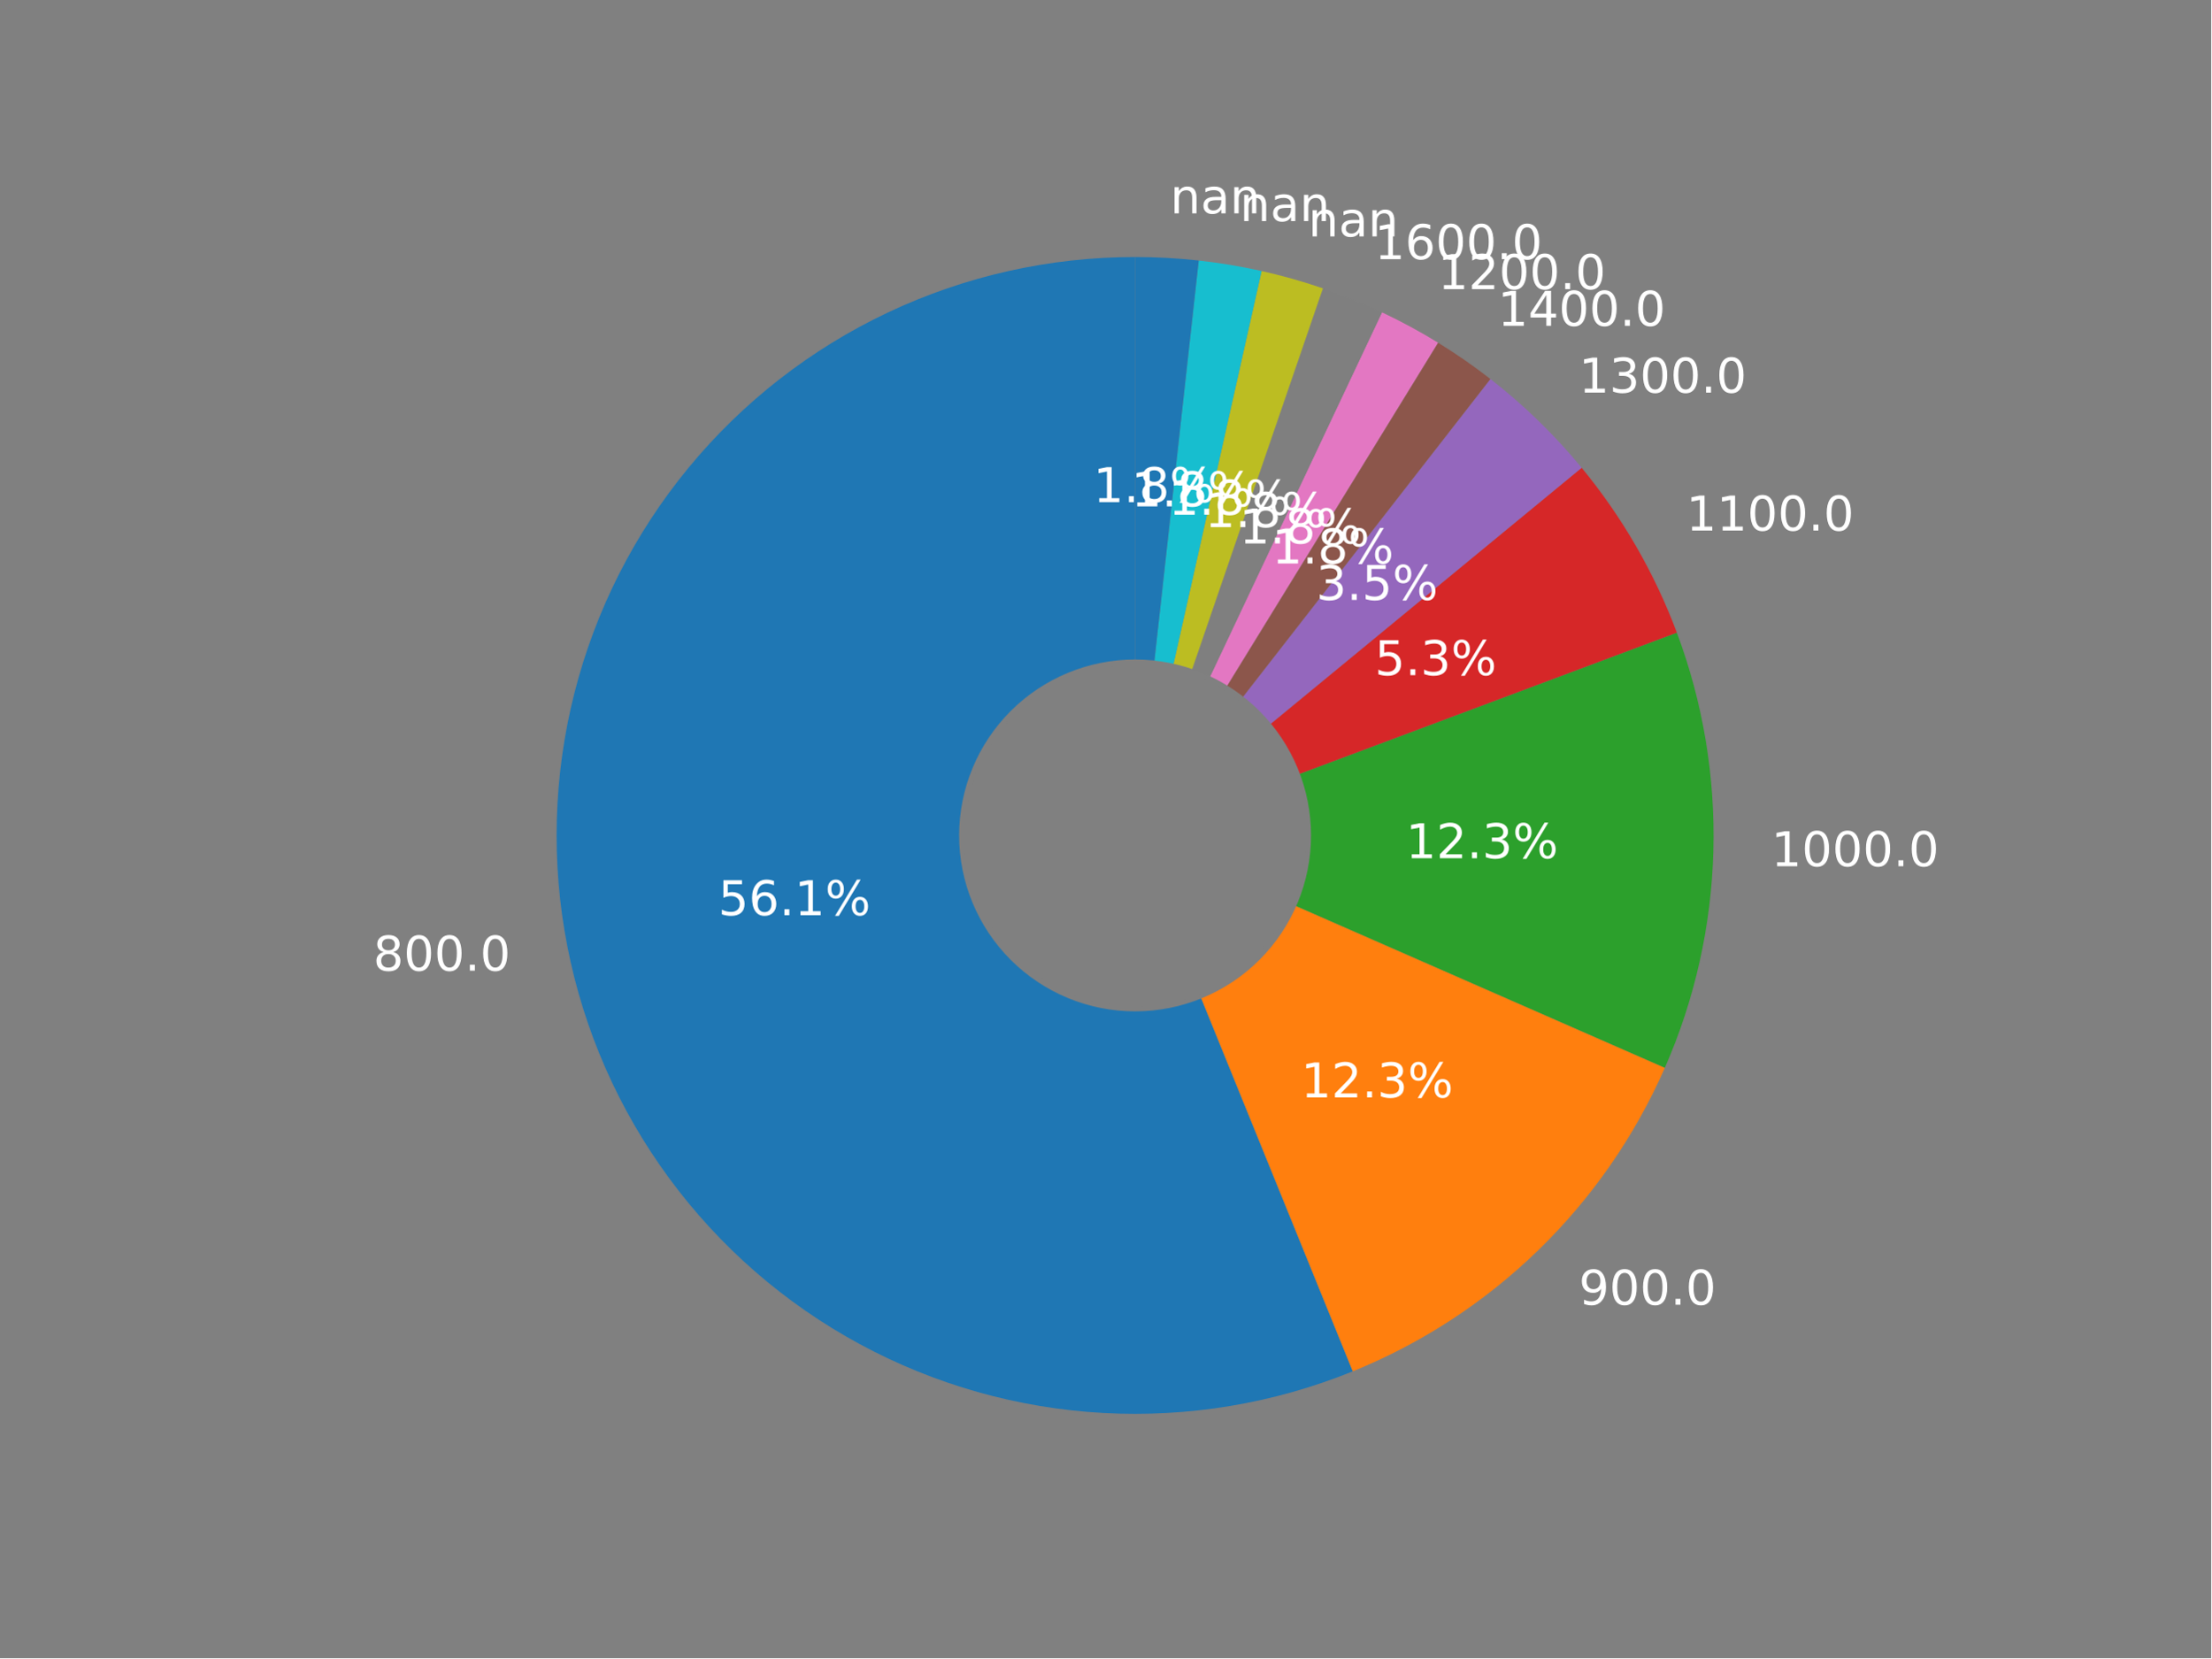
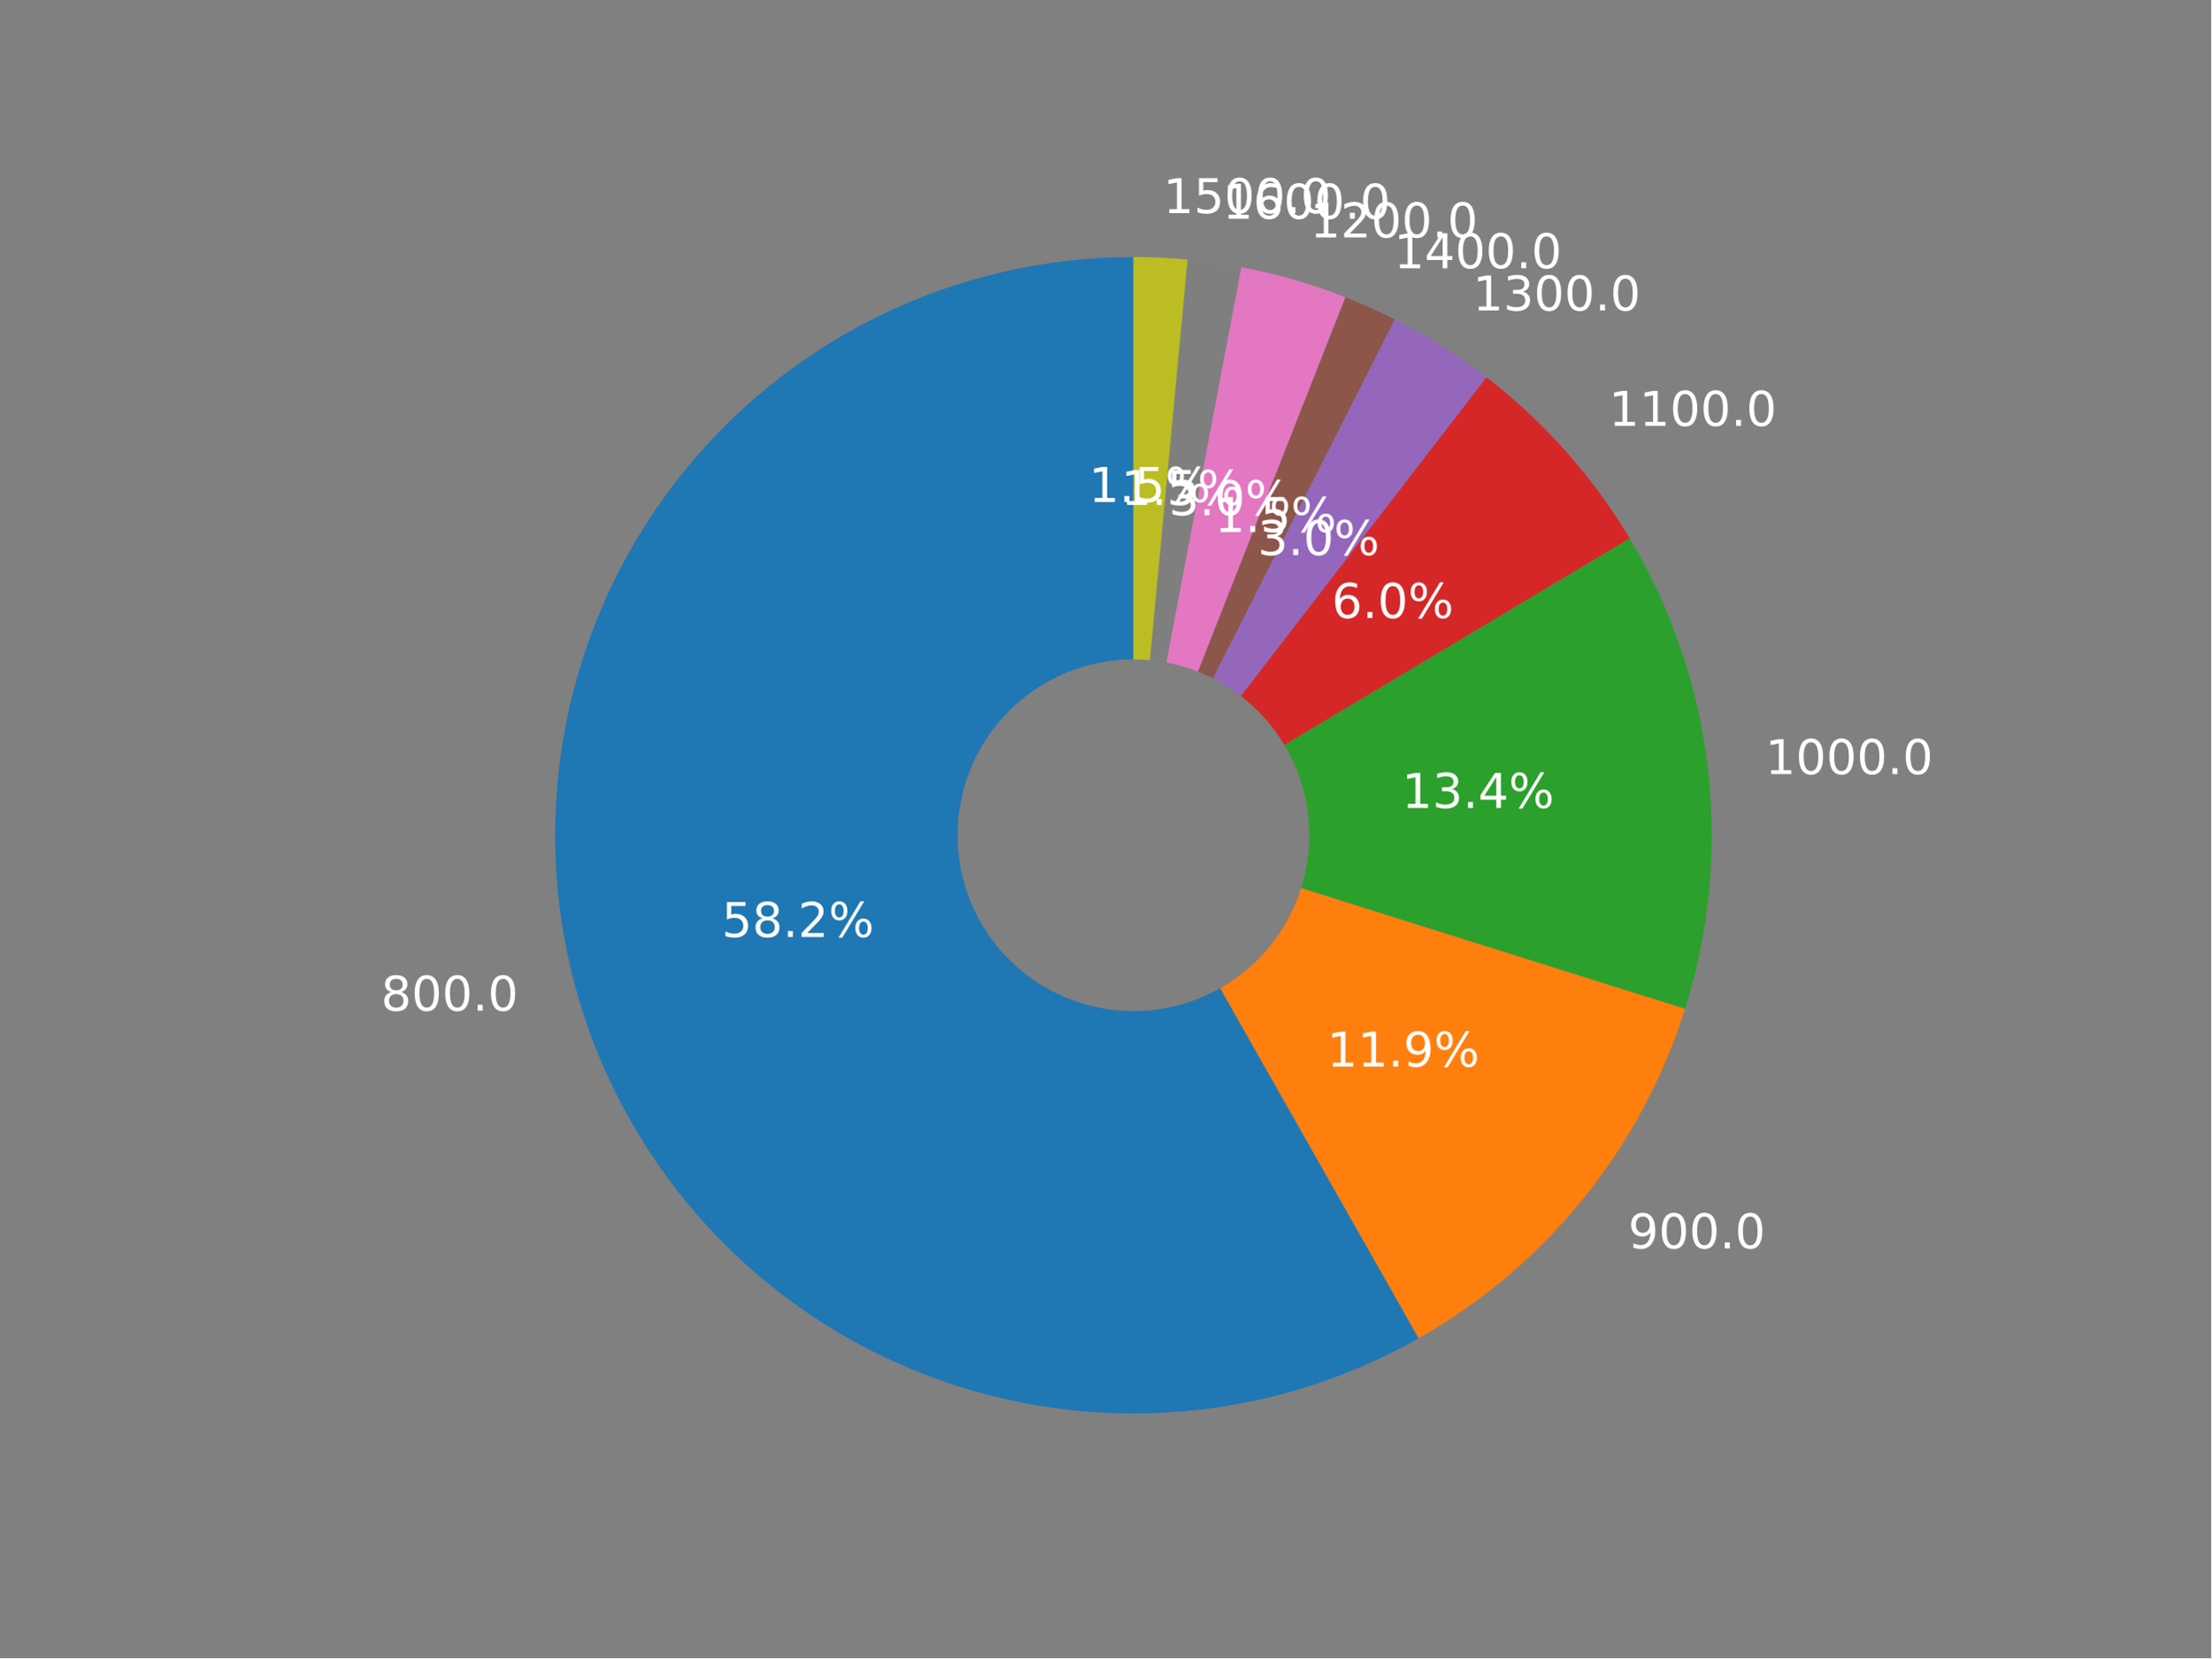
<svg xmlns="http://www.w3.org/2000/svg" xmlns:xlink="http://www.w3.org/1999/xlink" width="460.8pt" height="345.6pt" viewBox="0 0 460.8 345.6" version="1.1">
  <defs>
    <style type="text/css">*{stroke-linejoin: round; stroke-linecap: butt}</style>
  </defs>
  <g id="figure_1">
    <g id="patch_1">
      <path d="M 0 345.6  L 460.8 345.6  L 460.8 0  L 0 0  z " style="fill: #808080" />
    </g>
    <g id="axes_1">
      <g id="patch_2">
-         <path d="M 236.556 53.568  C 218.765 53.568 201.192 57.506 185.103 65.099  C 169.014 72.692 154.803 83.753 143.492 97.486  C 132.182 111.219 124.051 127.287 119.684 144.533  C 115.316 161.78 114.82 179.781 118.231 197.242  C 121.641 214.703 128.875 231.195 139.412 245.53  C 149.948 259.866 163.528 271.693 179.175 280.16  C 194.822 288.628 212.15 293.528 229.914 294.508  C 247.678 295.488 265.441 292.524 281.924 285.829  L 236.556 174.13  L 236.556 53.568  z " style="fill: #1f77b4" />
+         <path d="M 236.212 53.568  C 217.765 53.568 199.563 57.803 183.011 65.945  C 166.459 74.088 151.996 85.922 140.738 100.535  C 129.48 115.147 121.725 132.151 118.074 150.232  C 114.422 168.313 114.97 186.994 119.674 204.83  C 124.379 222.666 133.116 239.186 145.211 253.114  C 157.305 267.042 172.437 278.009 189.438 285.168  C 206.438 292.327 224.857 295.488 243.272 294.407  C 261.686 293.327 279.609 288.033 295.656 278.935  L 236.212 174.091  L 236.212 53.568  z " style="fill: #1f77b4" />
      </g>
      <g id="patch_3">
-         <path d="M 281.924 285.829  C 296.334 279.976 309.475 271.391 320.623 260.546  C 331.771 249.701 340.715 236.801 346.963 222.559  L 236.556 174.13  L 281.924 285.829  z " style="fill: #ff7f0e" />
+         <path d="M 295.656 278.935  C 308.804 271.481 320.433 261.619 329.935 249.866  C 339.437 238.112 346.645 224.676 351.18 210.258  L 236.212 174.091  L 295.656 278.935  z " style="fill: #ff7f0e" />
      </g>
      <g id="patch_4">
-         <path d="M 346.963 222.559  C 353.21 208.316 356.643 192.998 357.072 177.451  C 357.5 161.905 354.916 146.421 349.463 131.856  L 236.556 174.13  L 346.963 222.559  z " style="fill: #2ca02c" />
+         <path d="M 351.18 210.258  C 356.287 194.026 357.898 176.895 355.908 159.995  C 353.918 143.096 348.371 126.808 339.633 112.206  L 236.212 174.091  L 351.18 210.258  z " style="fill: #2ca02c" />
      </g>
      <g id="patch_5">
-         <path d="M 349.463 131.856  C 347.132 125.63 344.289 119.607 340.965 113.849  C 337.641 108.091 333.846 102.618 329.619 97.486  L 236.556 174.13  L 349.463 131.856  z " style="fill: #d62728" />
+         <path d="M 339.633 112.206  C 335.761 105.735 331.291 99.642 326.28 94.007  C 321.27 88.372 315.742 83.219 309.768 78.617  L 236.212 174.091  L 339.633 112.206  z " style="fill: #d62728" />
      </g>
      <g id="patch_6">
-         <path d="M 329.619 97.486  C 326.802 94.065 323.799 90.803 320.623 87.713  C 317.447 84.623 314.103 81.711 310.606 78.99  L 236.556 174.13  L 329.619 97.486  z " style="fill: #9467bd" />
+         <path d="M 309.768 78.617  C 306.783 76.317 303.692 74.159 300.505 72.149  C 297.317 70.139 294.038 68.279 290.676 66.576  L 236.212 174.091  L 309.768 78.617  z " style="fill: #9467bd" />
      </g>
      <g id="patch_7">
-         <path d="M 310.606 78.99  C 308.858 77.629 307.073 76.317 305.253 75.055  C 303.432 73.793 301.578 72.581 299.691 71.421  L 236.556 174.13  L 310.606 78.99  z " style="fill: #8c564b" />
+         <path d="M 290.676 66.576  C 288.996 65.725 287.295 64.913 285.577 64.142  C 283.858 63.37 282.122 62.639 280.369 61.949  L 236.212 174.091  L 290.676 66.576  z " style="fill: #8c564b" />
      </g>
      <g id="patch_8">
-         <path d="M 299.691 71.421  C 297.804 70.261 295.885 69.153 293.937 68.099  C 291.989 67.045 290.012 66.044 288.009 65.099  L 236.556 174.13  L 299.691 71.421  z " style="fill: #e377c2" />
+         <path d="M 280.369 61.949  C 276.863 60.568 273.294 59.353 269.674 58.306  C 266.054 57.26 262.387 56.384 258.684 55.682  L 236.212 174.091  L 280.369 61.949  z " style="fill: #e377c2" />
      </g>
      <g id="patch_9">
-         <path d="M 288.009 65.099  C 286.005 64.153 283.977 63.264 281.924 62.43  C 279.872 61.596 277.797 60.82 275.702 60.1  L 236.556 174.13  L 288.009 65.099  z " style="fill: #7f7f7f" />
+         <path d="M 258.684 55.682  C 256.834 55.33 254.975 55.023 253.11 54.758  C 251.244 54.494 249.373 54.274 247.498 54.098  L 236.212 174.091  L 258.684 55.682  z " style="fill: #7f7f7f" />
      </g>
      <g id="patch_10">
-         <path d="M 275.702 60.1  C 273.607 59.381 271.493 58.72 269.361 58.117  C 267.23 57.514 265.082 56.97 262.92 56.486  L 236.556 174.13  L 275.702 60.1  z " style="fill: #bcbd22" />
+         <path d="M 247.498 54.098  C 245.622 53.921 243.743 53.789 241.861 53.7  C 239.979 53.612 238.096 53.568 236.212 53.568  L 236.212 174.091  L 247.498 54.098  z " style="fill: #bcbd22" />
      </g>
      <g id="patch_11">
-         <path d="M 262.92 56.486  C 260.759 56.002 258.584 55.577 256.4 55.212  C 254.215 54.848 252.02 54.543 249.819 54.3  L 236.556 174.13  L 262.92 56.486  z " style="fill: #17becf" />
-       </g>
-       <g id="patch_12">
-         <path d="M 249.819 54.3  C 247.617 54.056 245.409 53.873 243.197 53.751  C 240.986 53.629 238.771 53.568 236.556 53.568  L 236.556 174.13  L 249.819 54.3  z " style="fill: #1f77b4" />
-       </g>
-       <g id="patch_13">
-         <path d="M 236.556 210.298  C 246.148 210.298 255.348 206.487 262.131 199.704  C 268.913 192.922 272.724 183.721 272.724 174.13  C 272.724 164.538 268.913 155.337 262.131 148.555  C 255.348 141.772 246.148 137.961 236.556 137.961  C 226.964 137.961 217.763 141.772 210.981 148.555  C 204.198 155.337 200.387 164.538 200.387 174.13  C 200.387 183.721 204.198 192.922 210.981 199.704  C 217.763 206.487 226.964 210.298 236.556 210.298  z " clip-path="url(#p3942cd010d)" style="fill: #808080; stroke: #808080; stroke-linejoin: miter" />
+         <path d="M 236.212 210.248  C 245.801 210.248 254.998 206.438 261.779 199.658  C 268.559 192.878 272.369 183.68 272.369 174.091  C 272.369 164.502 268.559 155.305 261.779 148.524  C 254.998 141.744 245.801 137.934 236.212 137.934  C 226.623 137.934 217.425 141.744 210.645 148.524  C 203.864 155.305 200.055 164.502 200.055 174.091  C 200.055 183.68 203.864 192.878 210.645 199.658  C 217.425 206.438 226.623 210.248 236.212 210.248  z " clip-path="url(#pc603b9b301)" style="fill: #808080; stroke: #808080; stroke-linejoin: miter" />
      </g>
      <g id="matplotlib.axis_1" />
      <g id="matplotlib.axis_2" />
      <g id="text_1">
-         <g style="fill: #ffffff" transform="translate(77.76994 202.3131)scale(0.1 -0.1)">
+         <g style="fill: #ffffff" transform="translate(79.39236 210.663)scale(0.1 -0.1)">
          <defs>
            <path id="DejaVuSans-38" d="M 2034 2216  Q 1584 2216 1326 1975  Q 1069 1734 1069 1313  Q 1069 891 1326 650  Q 1584 409 2034 409  Q 2484 409 2743 651  Q 3003 894 3003 1313  Q 3003 1734 2745 1975  Q 2488 2216 2034 2216  z M 1403 2484  Q 997 2584 770 2862  Q 544 3141 544 3541  Q 544 4100 942 4425  Q 1341 4750 2034 4750  Q 2731 4750 3128 4425  Q 3525 4100 3525 3541  Q 3525 3141 3298 2862  Q 3072 2584 2669 2484  Q 3125 2378 3379 2068  Q 3634 1759 3634 1313  Q 3634 634 3220 271  Q 2806 -91 2034 -91  Q 1263 -91 848 271  Q 434 634 434 1313  Q 434 1759 690 2068  Q 947 2378 1403 2484  z M 1172 3481  Q 1172 3119 1398 2916  Q 1625 2713 2034 2713  Q 2441 2713 2670 2916  Q 2900 3119 2900 3481  Q 2900 3844 2670 4047  Q 2441 4250 2034 4250  Q 1625 4250 1398 4047  Q 1172 3844 1172 3481  z " transform="scale(0.015625)" />
            <path id="DejaVuSans-30" d="M 2034 4250  Q 1547 4250 1301 3770  Q 1056 3291 1056 2328  Q 1056 1369 1301 889  Q 1547 409 2034 409  Q 2525 409 2770 889  Q 3016 1369 3016 2328  Q 3016 3291 2770 3770  Q 2525 4250 2034 4250  z M 2034 4750  Q 2819 4750 3233 4129  Q 3647 3509 3647 2328  Q 3647 1150 3233 529  Q 2819 -91 2034 -91  Q 1250 -91 836 529  Q 422 1150 422 2328  Q 422 3509 836 4129  Q 1250 4750 2034 4750  z " transform="scale(0.015625)" />
            <path id="DejaVuSans-2e" d="M 684 794  L 1344 794  L 1344 0  L 684 0  L 684 794  z " transform="scale(0.015625)" />
          </defs>
          <use xlink:href="#DejaVuSans-38" />
          <use xlink:href="#DejaVuSans-30" x="63.623" />
          <use xlink:href="#DejaVuSans-30" x="127.246" />
          <use xlink:href="#DejaVuSans-2e" x="190.869" />
          <use xlink:href="#DejaVuSans-30" x="222.656" />
        </g>
      </g>
      <g id="text_2">
-         <g style="fill: #ffffff" transform="translate(149.6771 190.7566)scale(0.1 -0.1)">
+         <g style="fill: #ffffff" transform="translate(150.4056 195.2937)scale(0.1 -0.1)">
          <defs>
            <path id="DejaVuSans-35" d="M 691 4666  L 3169 4666  L 3169 4134  L 1269 4134  L 1269 2991  Q 1406 3038 1543 3061  Q 1681 3084 1819 3084  Q 2600 3084 3056 2656  Q 3513 2228 3513 1497  Q 3513 744 3044 326  Q 2575 -91 1722 -91  Q 1428 -91 1123 -41  Q 819 9 494 109  L 494 744  Q 775 591 1075 516  Q 1375 441 1709 441  Q 2250 441 2565 725  Q 2881 1009 2881 1497  Q 2881 1984 2565 2268  Q 2250 2553 1709 2553  Q 1456 2553 1204 2497  Q 953 2441 691 2322  L 691 4666  z " transform="scale(0.015625)" />
-             <path id="DejaVuSans-36" d="M 2113 2584  Q 1688 2584 1439 2293  Q 1191 2003 1191 1497  Q 1191 994 1439 701  Q 1688 409 2113 409  Q 2538 409 2786 701  Q 3034 994 3034 1497  Q 3034 2003 2786 2293  Q 2538 2584 2113 2584  z M 3366 4563  L 3366 3988  Q 3128 4100 2886 4159  Q 2644 4219 2406 4219  Q 1781 4219 1451 3797  Q 1122 3375 1075 2522  Q 1259 2794 1537 2939  Q 1816 3084 2150 3084  Q 2853 3084 3261 2657  Q 3669 2231 3669 1497  Q 3669 778 3244 343  Q 2819 -91 2113 -91  Q 1303 -91 875 529  Q 447 1150 447 2328  Q 447 3434 972 4092  Q 1497 4750 2381 4750  Q 2619 4750 2861 4703  Q 3103 4656 3366 4563  z " transform="scale(0.015625)" />
-             <path id="DejaVuSans-31" d="M 794 531  L 1825 531  L 1825 4091  L 703 3866  L 703 4441  L 1819 4666  L 2450 4666  L 2450 531  L 3481 531  L 3481 0  L 794 0  L 794 531  z " transform="scale(0.015625)" />
+             <path id="DejaVuSans-32" d="M 1228 531  L 3431 531  L 3431 0  L 469 0  L 469 531  Q 828 903 1448 1529  Q 2069 2156 2228 2338  Q 2531 2678 2651 2914  Q 2772 3150 2772 3378  Q 2772 3750 2511 3984  Q 2250 4219 1831 4219  Q 1534 4219 1204 4116  Q 875 4013 500 3803  L 500 4441  Q 881 4594 1212 4672  Q 1544 4750 1819 4750  Q 2544 4750 2975 4387  Q 3406 4025 3406 3419  Q 3406 3131 3298 2873  Q 3191 2616 2906 2266  Q 2828 2175 2409 1742  Q 1991 1309 1228 531  z " transform="scale(0.015625)" />
            <path id="DejaVuSans-25" d="M 4653 2053  Q 4381 2053 4226 1822  Q 4072 1591 4072 1178  Q 4072 772 4226 539  Q 4381 306 4653 306  Q 4919 306 5073 539  Q 5228 772 5228 1178  Q 5228 1588 5073 1820  Q 4919 2053 4653 2053  z M 4653 2450  Q 5147 2450 5437 2106  Q 5728 1763 5728 1178  Q 5728 594 5436 251  Q 5144 -91 4653 -91  Q 4153 -91 3862 251  Q 3572 594 3572 1178  Q 3572 1766 3864 2108  Q 4156 2450 4653 2450  z M 1428 4353  Q 1159 4353 1004 4120  Q 850 3888 850 3481  Q 850 3069 1003 2837  Q 1156 2606 1428 2606  Q 1700 2606 1854 2837  Q 2009 3069 2009 3481  Q 2009 3884 1853 4118  Q 1697 4353 1428 4353  z M 4250 4750  L 4750 4750  L 1831 -91  L 1331 -91  L 4250 4750  z M 1428 4750  Q 1922 4750 2215 4408  Q 2509 4066 2509 3481  Q 2509 2891 2217 2550  Q 1925 2209 1428 2209  Q 931 2209 642 2551  Q 353 2894 353 3481  Q 353 4063 643 4406  Q 934 4750 1428 4750  z " transform="scale(0.015625)" />
          </defs>
          <use xlink:href="#DejaVuSans-35" />
-           <use xlink:href="#DejaVuSans-36" x="63.623" />
+           <use xlink:href="#DejaVuSans-38" x="63.623" />
          <use xlink:href="#DejaVuSans-2e" x="127.246" />
-           <use xlink:href="#DejaVuSans-31" x="159.033" />
+           <use xlink:href="#DejaVuSans-32" x="159.033" />
          <use xlink:href="#DejaVuSans-25" x="222.656" />
        </g>
      </g>
      <g id="text_3">
-         <g style="fill: #ffffff" transform="translate(329.0297 271.9469)scale(0.1 -0.1)">
+         <g style="fill: #ffffff" transform="translate(339.3074 260.2025)scale(0.1 -0.1)">
          <defs>
            <path id="DejaVuSans-39" d="M 703 97  L 703 672  Q 941 559 1184 500  Q 1428 441 1663 441  Q 2288 441 2617 861  Q 2947 1281 2994 2138  Q 2813 1869 2534 1725  Q 2256 1581 1919 1581  Q 1219 1581 811 2004  Q 403 2428 403 3163  Q 403 3881 828 4315  Q 1253 4750 1959 4750  Q 2769 4750 3195 4129  Q 3622 3509 3622 2328  Q 3622 1225 3098 567  Q 2575 -91 1691 -91  Q 1453 -91 1209 -44  Q 966 3 703 97  z M 1959 2075  Q 2384 2075 2632 2365  Q 2881 2656 2881 3163  Q 2881 3666 2632 3958  Q 2384 4250 1959 4250  Q 1534 4250 1286 3958  Q 1038 3666 1038 3163  Q 1038 2656 1286 2365  Q 1534 2075 1959 2075  z " transform="scale(0.015625)" />
          </defs>
          <use xlink:href="#DejaVuSans-39" />
          <use xlink:href="#DejaVuSans-30" x="63.623" />
          <use xlink:href="#DejaVuSans-30" x="127.246" />
          <use xlink:href="#DejaVuSans-2e" x="190.869" />
          <use xlink:href="#DejaVuSans-30" x="222.656" />
        </g>
      </g>
      <g id="text_4">
-         <g style="fill: #ffffff" transform="translate(271.1126 228.7387)scale(0.1 -0.1)">
-           <defs>
-             <path id="DejaVuSans-32" d="M 1228 531  L 3431 531  L 3431 0  L 469 0  L 469 531  Q 828 903 1448 1529  Q 2069 2156 2228 2338  Q 2531 2678 2651 2914  Q 2772 3150 2772 3378  Q 2772 3750 2511 3984  Q 2250 4219 1831 4219  Q 1534 4219 1204 4116  Q 875 4013 500 3803  L 500 4441  Q 881 4594 1212 4672  Q 1544 4750 1819 4750  Q 2544 4750 2975 4387  Q 3406 4025 3406 3419  Q 3406 3131 3298 2873  Q 3191 2616 2906 2266  Q 2828 2175 2409 1742  Q 1991 1309 1228 531  z " transform="scale(0.015625)" />
+         <g style="fill: #ffffff" transform="translate(276.5621 222.3153)scale(0.1 -0.1)">
+           <defs>
+             <path id="DejaVuSans-31" d="M 794 531  L 1825 531  L 1825 4091  L 703 3866  L 703 4441  L 1819 4666  L 2450 4666  L 2450 531  L 3481 531  L 3481 0  L 794 0  L 794 531  z " transform="scale(0.015625)" />
+           </defs>
+           <use xlink:href="#DejaVuSans-31" />
+           <use xlink:href="#DejaVuSans-31" x="63.623" />
+           <use xlink:href="#DejaVuSans-2e" x="127.246" />
+           <use xlink:href="#DejaVuSans-39" x="159.033" />
+           <use xlink:href="#DejaVuSans-25" x="222.656" />
+         </g>
+       </g>
+       <g id="text_5">
+         <g style="fill: #ffffff" transform="translate(367.8774 161.3452)scale(0.1 -0.1)">
+           <use xlink:href="#DejaVuSans-31" />
+           <use xlink:href="#DejaVuSans-30" x="63.623" />
+           <use xlink:href="#DejaVuSans-30" x="127.246" />
+           <use xlink:href="#DejaVuSans-30" x="190.869" />
+           <use xlink:href="#DejaVuSans-2e" x="254.492" />
+           <use xlink:href="#DejaVuSans-30" x="286.279" />
+         </g>
+       </g>
+       <g id="text_6">
+         <g style="fill: #ffffff" transform="translate(292.1458 168.3931)scale(0.1 -0.1)">
+           <defs>
            <path id="DejaVuSans-33" d="M 2597 2516  Q 3050 2419 3304 2112  Q 3559 1806 3559 1356  Q 3559 666 3084 287  Q 2609 -91 1734 -91  Q 1441 -91 1130 -33  Q 819 25 488 141  L 488 750  Q 750 597 1062 519  Q 1375 441 1716 441  Q 2309 441 2620 675  Q 2931 909 2931 1356  Q 2931 1769 2642 2001  Q 2353 2234 1838 2234  L 1294 2234  L 1294 2753  L 1863 2753  Q 2328 2753 2575 2939  Q 2822 3125 2822 3475  Q 2822 3834 2567 4026  Q 2313 4219 1838 4219  Q 1578 4219 1281 4162  Q 984 4106 628 3988  L 628 4550  Q 988 4650 1302 4700  Q 1616 4750 1894 4750  Q 2613 4750 3031 4423  Q 3450 4097 3450 3541  Q 3450 3153 3228 2886  Q 3006 2619 2597 2516  z " transform="scale(0.015625)" />
-           </defs>
+             <path id="DejaVuSans-34" d="M 2419 4116  L 825 1625  L 2419 1625  L 2419 4116  z M 2253 4666  L 3047 4666  L 3047 1625  L 3713 1625  L 3713 1100  L 3047 1100  L 3047 0  L 2419 0  L 2419 1100  L 313 1100  L 313 1709  L 2253 4666  z " transform="scale(0.015625)" />
+           </defs>
+           <use xlink:href="#DejaVuSans-31" />
+           <use xlink:href="#DejaVuSans-33" x="63.623" />
+           <use xlink:href="#DejaVuSans-2e" x="127.246" />
+           <use xlink:href="#DejaVuSans-34" x="159.033" />
+           <use xlink:href="#DejaVuSans-25" x="222.656" />
+         </g>
+       </g>
+       <g id="text_7">
+         <g style="fill: #ffffff" transform="translate(335.2872 88.75793)scale(0.1 -0.1)">
+           <use xlink:href="#DejaVuSans-31" />
+           <use xlink:href="#DejaVuSans-31" x="63.623" />
+           <use xlink:href="#DejaVuSans-30" x="127.246" />
+           <use xlink:href="#DejaVuSans-30" x="190.869" />
+           <use xlink:href="#DejaVuSans-2e" x="254.492" />
+           <use xlink:href="#DejaVuSans-30" x="286.279" />
+         </g>
+       </g>
+       <g id="text_8">
+         <g style="fill: #ffffff" transform="translate(277.5505 128.8)scale(0.1 -0.1)">
+           <defs>
+             <path id="DejaVuSans-36" d="M 2113 2584  Q 1688 2584 1439 2293  Q 1191 2003 1191 1497  Q 1191 994 1439 701  Q 1688 409 2113 409  Q 2538 409 2786 701  Q 3034 994 3034 1497  Q 3034 2003 2786 2293  Q 2538 2584 2113 2584  z M 3366 4563  L 3366 3988  Q 3128 4100 2886 4159  Q 2644 4219 2406 4219  Q 1781 4219 1451 3797  Q 1122 3375 1075 2522  Q 1259 2794 1537 2939  Q 1816 3084 2150 3084  Q 2853 3084 3261 2657  Q 3669 2231 3669 1497  Q 3669 778 3244 343  Q 2819 -91 2113 -91  Q 1303 -91 875 529  Q 447 1150 447 2328  Q 447 3434 972 4092  Q 1497 4750 2381 4750  Q 2619 4750 2861 4703  Q 3103 4656 3366 4563  z " transform="scale(0.015625)" />
+           </defs>
+           <use xlink:href="#DejaVuSans-36" />
+           <use xlink:href="#DejaVuSans-2e" x="63.623" />
+           <use xlink:href="#DejaVuSans-30" x="95.41" />
+           <use xlink:href="#DejaVuSans-25" x="159.033" />
+         </g>
+       </g>
+       <g id="text_9">
+         <g style="fill: #ffffff" transform="translate(306.934 64.71395)scale(0.1 -0.1)">
+           <use xlink:href="#DejaVuSans-31" />
+           <use xlink:href="#DejaVuSans-33" x="63.623" />
+           <use xlink:href="#DejaVuSans-30" x="127.246" />
+           <use xlink:href="#DejaVuSans-30" x="190.869" />
+           <use xlink:href="#DejaVuSans-2e" x="254.492" />
+           <use xlink:href="#DejaVuSans-30" x="286.279" />
+         </g>
+       </g>
+       <g id="text_10">
+         <g style="fill: #ffffff" transform="translate(262.0852 115.6851)scale(0.1 -0.1)">
+           <use xlink:href="#DejaVuSans-33" />
+           <use xlink:href="#DejaVuSans-2e" x="63.623" />
+           <use xlink:href="#DejaVuSans-30" x="95.41" />
+           <use xlink:href="#DejaVuSans-25" x="159.033" />
+         </g>
+       </g>
+       <g id="text_11">
+         <g style="fill: #ffffff" transform="translate(290.5134 55.90597)scale(0.1 -0.1)">
+           <use xlink:href="#DejaVuSans-31" />
+           <use xlink:href="#DejaVuSans-34" x="63.623" />
+           <use xlink:href="#DejaVuSans-30" x="127.246" />
+           <use xlink:href="#DejaVuSans-30" x="190.869" />
+           <use xlink:href="#DejaVuSans-2e" x="254.492" />
+           <use xlink:href="#DejaVuSans-30" x="286.279" />
+         </g>
+       </g>
+       <g id="text_12">
+         <g style="fill: #ffffff" transform="translate(253.1285 110.8808)scale(0.1 -0.1)">
+           <use xlink:href="#DejaVuSans-31" />
+           <use xlink:href="#DejaVuSans-2e" x="63.623" />
+           <use xlink:href="#DejaVuSans-35" x="95.41" />
+           <use xlink:href="#DejaVuSans-25" x="159.033" />
+         </g>
+       </g>
+       <g id="text_13">
+         <g style="fill: #ffffff" transform="translate(273.02 49.48724)scale(0.1 -0.1)">
          <use xlink:href="#DejaVuSans-31" />
          <use xlink:href="#DejaVuSans-32" x="63.623" />
-           <use xlink:href="#DejaVuSans-2e" x="127.246" />
-           <use xlink:href="#DejaVuSans-33" x="159.033" />
-           <use xlink:href="#DejaVuSans-25" x="222.656" />
-         </g>
-       </g>
-       <g id="text_5">
-         <g style="fill: #ffffff" transform="translate(369.1232 180.5431)scale(0.1 -0.1)">
-           <use xlink:href="#DejaVuSans-31" />
-           <use xlink:href="#DejaVuSans-30" x="63.623" />
-           <use xlink:href="#DejaVuSans-30" x="127.246" />
-           <use xlink:href="#DejaVuSans-30" x="190.869" />
-           <use xlink:href="#DejaVuSans-2e" x="254.492" />
-           <use xlink:href="#DejaVuSans-30" x="286.279" />
-         </g>
-       </g>
-       <g id="text_6">
-         <g style="fill: #ffffff" transform="translate(292.9817 178.8821)scale(0.1 -0.1)">
-           <use xlink:href="#DejaVuSans-31" />
-           <use xlink:href="#DejaVuSans-32" x="63.623" />
-           <use xlink:href="#DejaVuSans-2e" x="127.246" />
-           <use xlink:href="#DejaVuSans-33" x="159.033" />
-           <use xlink:href="#DejaVuSans-25" x="222.656" />
-         </g>
-       </g>
-       <g id="text_7">
-         <g style="fill: #ffffff" transform="translate(351.4061 110.58)scale(0.1 -0.1)">
-           <use xlink:href="#DejaVuSans-31" />
-           <use xlink:href="#DejaVuSans-31" x="63.623" />
-           <use xlink:href="#DejaVuSans-30" x="127.246" />
-           <use xlink:href="#DejaVuSans-30" x="190.869" />
-           <use xlink:href="#DejaVuSans-2e" x="254.492" />
-           <use xlink:href="#DejaVuSans-30" x="286.279" />
-         </g>
-       </g>
-       <g id="text_8">
-         <g style="fill: #ffffff" transform="translate(286.4991 140.7204)scale(0.1 -0.1)">
-           <use xlink:href="#DejaVuSans-35" />
-           <use xlink:href="#DejaVuSans-2e" x="63.623" />
-           <use xlink:href="#DejaVuSans-33" x="95.41" />
-           <use xlink:href="#DejaVuSans-25" x="159.033" />
-         </g>
-       </g>
-       <g id="text_9">
-         <g style="fill: #ffffff" transform="translate(329.0297 81.83086)scale(0.1 -0.1)">
-           <use xlink:href="#DejaVuSans-31" />
-           <use xlink:href="#DejaVuSans-33" x="63.623" />
-           <use xlink:href="#DejaVuSans-30" x="127.246" />
-           <use xlink:href="#DejaVuSans-30" x="190.869" />
-           <use xlink:href="#DejaVuSans-2e" x="254.492" />
-           <use xlink:href="#DejaVuSans-30" x="286.279" />
-         </g>
-       </g>
-       <g id="text_10">
-         <g style="fill: #ffffff" transform="translate(274.2938 125.039)scale(0.1 -0.1)">
+           <use xlink:href="#DejaVuSans-30" x="127.246" />
+           <use xlink:href="#DejaVuSans-30" x="190.869" />
+           <use xlink:href="#DejaVuSans-2e" x="254.492" />
+           <use xlink:href="#DejaVuSans-30" x="286.279" />
+         </g>
+       </g>
+       <g id="text_14">
+         <g style="fill: #ffffff" transform="translate(243.5866 107.3797)scale(0.1 -0.1)">
          <use xlink:href="#DejaVuSans-33" />
          <use xlink:href="#DejaVuSans-2e" x="63.623" />
+           <use xlink:href="#DejaVuSans-30" x="95.41" />
+           <use xlink:href="#DejaVuSans-25" x="159.033" />
+         </g>
+       </g>
+       <g id="text_15">
+         <g style="fill: #ffffff" transform="translate(254.7994 45.58457)scale(0.1 -0.1)">
+           <use xlink:href="#DejaVuSans-31" />
+           <use xlink:href="#DejaVuSans-36" x="63.623" />
+           <use xlink:href="#DejaVuSans-30" x="127.246" />
+           <use xlink:href="#DejaVuSans-30" x="190.869" />
+           <use xlink:href="#DejaVuSans-2e" x="254.492" />
+           <use xlink:href="#DejaVuSans-30" x="286.279" />
+         </g>
+       </g>
+       <g id="text_16">
+         <g style="fill: #ffffff" transform="translate(233.6481 105.2509)scale(0.1 -0.1)">
+           <use xlink:href="#DejaVuSans-31" />
+           <use xlink:href="#DejaVuSans-2e" x="63.623" />
          <use xlink:href="#DejaVuSans-35" x="95.41" />
          <use xlink:href="#DejaVuSans-25" x="159.033" />
        </g>
      </g>
-       <g id="text_11">
-         <g style="fill: #ffffff" transform="translate(312.1225 67.90663)scale(0.1 -0.1)">
-           <defs>
-             <path id="DejaVuSans-34" d="M 2419 4116  L 825 1625  L 2419 1625  L 2419 4116  z M 2253 4666  L 3047 4666  L 3047 1625  L 3713 1625  L 3713 1100  L 3047 1100  L 3047 0  L 2419 0  L 2419 1100  L 313 1100  L 313 1709  L 2253 4666  z " transform="scale(0.015625)" />
-           </defs>
-           <use xlink:href="#DejaVuSans-31" />
-           <use xlink:href="#DejaVuSans-34" x="63.623" />
-           <use xlink:href="#DejaVuSans-30" x="127.246" />
-           <use xlink:href="#DejaVuSans-30" x="190.869" />
-           <use xlink:href="#DejaVuSans-2e" x="254.492" />
-           <use xlink:href="#DejaVuSans-30" x="286.279" />
-         </g>
-       </g>
-       <g id="text_12">
-         <g style="fill: #ffffff" transform="translate(265.0717 117.444)scale(0.1 -0.1)">
-           <use xlink:href="#DejaVuSans-31" />
-           <use xlink:href="#DejaVuSans-2e" x="63.623" />
-           <use xlink:href="#DejaVuSans-38" x="95.41" />
-           <use xlink:href="#DejaVuSans-25" x="159.033" />
-         </g>
-       </g>
-       <g id="text_13">
-         <g style="fill: #ffffff" transform="translate(299.6749 60.25513)scale(0.1 -0.1)">
-           <use xlink:href="#DejaVuSans-31" />
-           <use xlink:href="#DejaVuSans-32" x="63.623" />
-           <use xlink:href="#DejaVuSans-30" x="127.246" />
-           <use xlink:href="#DejaVuSans-30" x="190.869" />
-           <use xlink:href="#DejaVuSans-2e" x="254.492" />
-           <use xlink:href="#DejaVuSans-30" x="286.279" />
-         </g>
-       </g>
-       <g id="text_14">
-         <g style="fill: #ffffff" transform="translate(258.2821 113.2705)scale(0.1 -0.1)">
-           <use xlink:href="#DejaVuSans-31" />
-           <use xlink:href="#DejaVuSans-2e" x="63.623" />
-           <use xlink:href="#DejaVuSans-38" x="95.41" />
-           <use xlink:href="#DejaVuSans-25" x="159.033" />
-         </g>
-       </g>
-       <g id="text_15">
-         <g style="fill: #ffffff" transform="translate(286.4611 54.01941)scale(0.1 -0.1)">
-           <use xlink:href="#DejaVuSans-31" />
-           <use xlink:href="#DejaVuSans-36" x="63.623" />
-           <use xlink:href="#DejaVuSans-30" x="127.246" />
-           <use xlink:href="#DejaVuSans-30" x="190.869" />
-           <use xlink:href="#DejaVuSans-2e" x="254.492" />
-           <use xlink:href="#DejaVuSans-30" x="286.279" />
-         </g>
-       </g>
-       <g id="text_16">
-         <g style="fill: #ffffff" transform="translate(251.0746 109.8692)scale(0.1 -0.1)">
-           <use xlink:href="#DejaVuSans-31" />
-           <use xlink:href="#DejaVuSans-2e" x="63.623" />
-           <use xlink:href="#DejaVuSans-38" x="95.41" />
-           <use xlink:href="#DejaVuSans-25" x="159.033" />
-         </g>
-       </g>
      <g id="text_17">
-         <g style="fill: #ffffff" transform="translate(272.6416 49.27515)scale(0.1 -0.1)">
-           <defs>
-             <path id="DejaVuSans-6e" d="M 3513 2113  L 3513 0  L 2938 0  L 2938 2094  Q 2938 2591 2744 2837  Q 2550 3084 2163 3084  Q 1697 3084 1428 2787  Q 1159 2491 1159 1978  L 1159 0  L 581 0  L 581 3500  L 1159 3500  L 1159 2956  Q 1366 3272 1645 3428  Q 1925 3584 2291 3584  Q 2894 3584 3203 3211  Q 3513 2838 3513 2113  z " transform="scale(0.015625)" />
-             <path id="DejaVuSans-61" d="M 2194 1759  Q 1497 1759 1228 1600  Q 959 1441 959 1056  Q 959 750 1161 570  Q 1363 391 1709 391  Q 2188 391 2477 730  Q 2766 1069 2766 1631  L 2766 1759  L 2194 1759  z M 3341 1997  L 3341 0  L 2766 0  L 2766 531  Q 2569 213 2275 61  Q 1981 -91 1556 -91  Q 1019 -91 701 211  Q 384 513 384 1019  Q 384 1609 779 1909  Q 1175 2209 1959 2209  L 2766 2209  L 2766 2266  Q 2766 2663 2505 2880  Q 2244 3097 1772 3097  Q 1472 3097 1187 3025  Q 903 2953 641 2809  L 641 3341  Q 956 3463 1253 3523  Q 1550 3584 1831 3584  Q 2591 3584 2966 3190  Q 3341 2797 3341 1997  z " transform="scale(0.015625)" />
-           </defs>
-           <use xlink:href="#DejaVuSans-6e" />
-           <use xlink:href="#DejaVuSans-61" x="63.379" />
-           <use xlink:href="#DejaVuSans-6e" x="124.658" />
+         <g style="fill: #ffffff" transform="translate(242.4258 44.42077)scale(0.1 -0.1)">
+           <use xlink:href="#DejaVuSans-31" />
+           <use xlink:href="#DejaVuSans-35" x="63.623" />
+           <use xlink:href="#DejaVuSans-30" x="127.246" />
+           <use xlink:href="#DejaVuSans-30" x="190.869" />
+           <use xlink:href="#DejaVuSans-2e" x="254.492" />
+           <use xlink:href="#DejaVuSans-30" x="286.279" />
        </g>
      </g>
      <g id="text_18">
-         <g style="fill: #ffffff" transform="translate(243.5366 107.2814)scale(0.1 -0.1)">
-           <use xlink:href="#DejaVuSans-31" />
-           <use xlink:href="#DejaVuSans-2e" x="63.623" />
-           <use xlink:href="#DejaVuSans-38" x="95.41" />
-           <use xlink:href="#DejaVuSans-25" x="159.033" />
-         </g>
-       </g>
-       <g id="text_19">
-         <g style="fill: #ffffff" transform="translate(258.384 46.07996)scale(0.1 -0.1)">
-           <use xlink:href="#DejaVuSans-6e" />
-           <use xlink:href="#DejaVuSans-61" x="63.379" />
-           <use xlink:href="#DejaVuSans-6e" x="124.658" />
-         </g>
-       </g>
-       <g id="text_20">
-         <g style="fill: #ffffff" transform="translate(235.7598 105.5386)scale(0.1 -0.1)">
-           <use xlink:href="#DejaVuSans-31" />
-           <use xlink:href="#DejaVuSans-2e" x="63.623" />
-           <use xlink:href="#DejaVuSans-38" x="95.41" />
-           <use xlink:href="#DejaVuSans-25" x="159.033" />
-         </g>
-       </g>
-       <g id="text_21">
-         <g style="fill: #ffffff" transform="translate(243.8615 44.4726)scale(0.1 -0.1)">
-           <use xlink:href="#DejaVuSans-6e" />
-           <use xlink:href="#DejaVuSans-61" x="63.379" />
-           <use xlink:href="#DejaVuSans-6e" x="124.658" />
-         </g>
-       </g>
-       <g id="text_22">
-         <g style="fill: #ffffff" transform="translate(227.8384 104.6618)scale(0.1 -0.1)">
-           <use xlink:href="#DejaVuSans-31" />
-           <use xlink:href="#DejaVuSans-2e" x="63.623" />
-           <use xlink:href="#DejaVuSans-38" x="95.41" />
+         <g style="fill: #ffffff" transform="translate(226.8989 104.6161)scale(0.1 -0.1)">
+           <use xlink:href="#DejaVuSans-31" />
+           <use xlink:href="#DejaVuSans-2e" x="63.623" />
+           <use xlink:href="#DejaVuSans-35" x="95.41" />
          <use xlink:href="#DejaVuSans-25" x="159.033" />
        </g>
      </g>
    </g>
  </g>
  <defs>
-     <clipPath id="p3942cd010d">
+     <clipPath id="pc603b9b301">
      <rect x="57.6" y="41.472" width="357.12" height="266.112" />
    </clipPath>
  </defs>
</svg>
